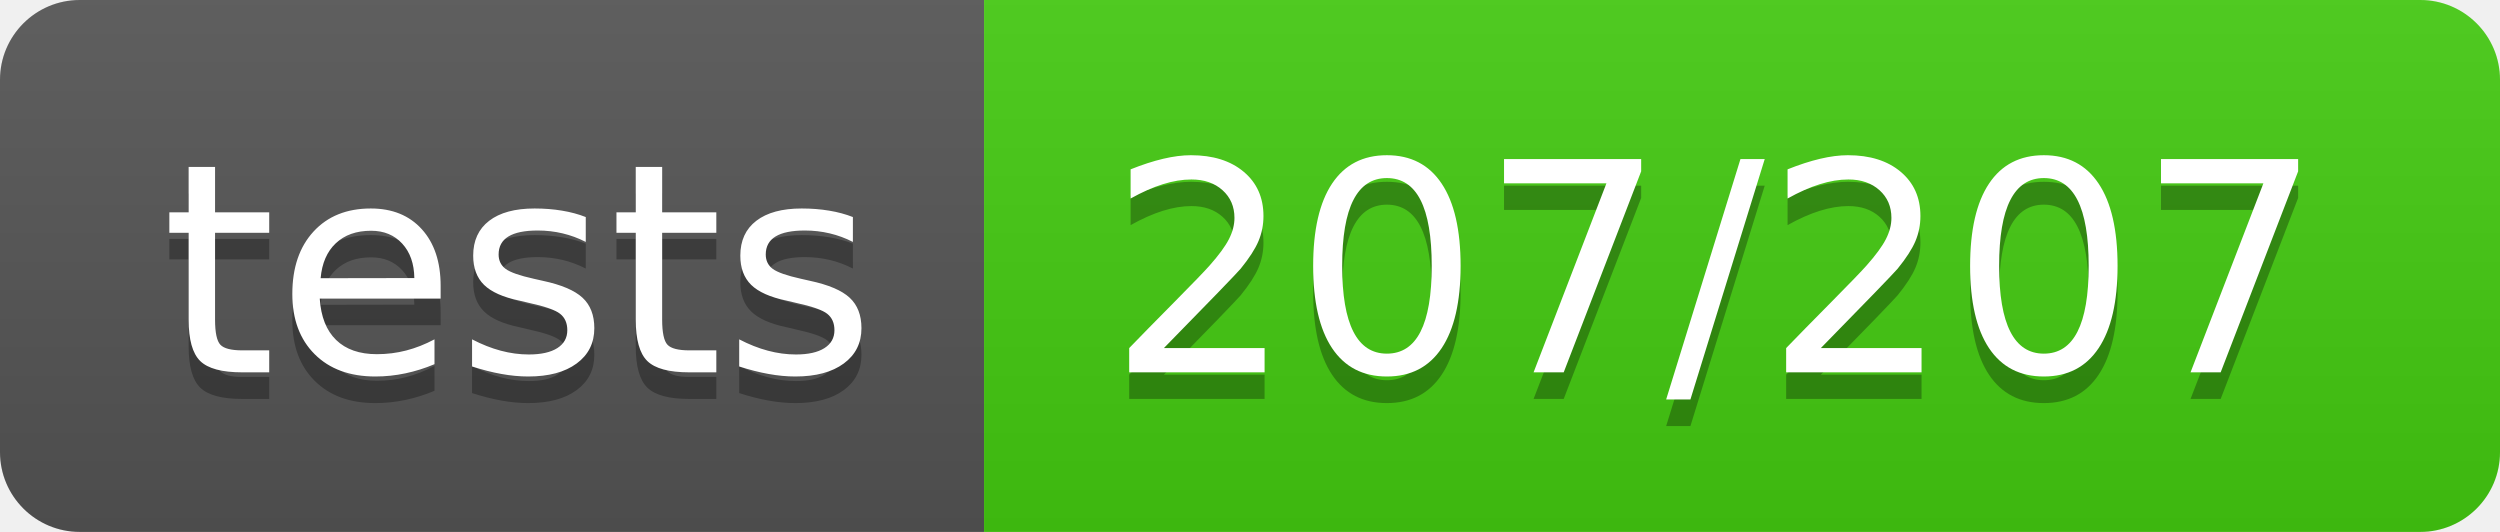
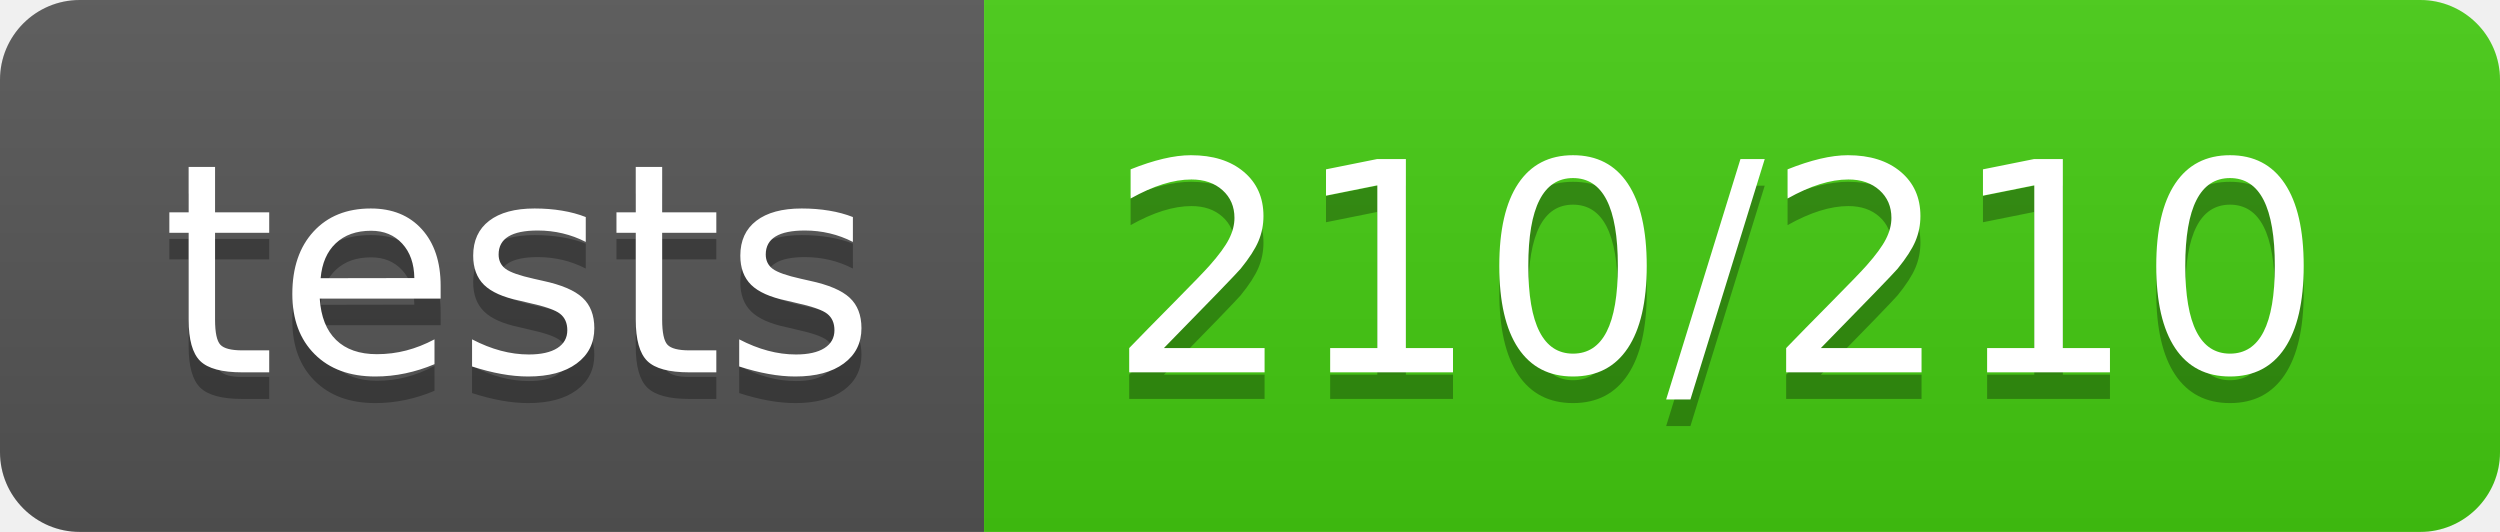
<svg xmlns="http://www.w3.org/2000/svg" width="94" height="20">
  <linearGradient id="b" x2="0" y2="100%">
    <stop offset="0" stop-color="#bbb" stop-opacity=".1" />
    <stop offset="1" stop-opacity=".1" />
  </linearGradient>
  <clipPath id="a">
    <rect width="94" height="20" rx="3" fill="#fff" />
  </clipPath>
  <g clip-path="url(#a)">
    <path fill="#555" d="M0 0h37v20H0z" />
    <path fill="#4c1" d="M37 0h57v20H37z" />
    <path fill="url(#b)" d="M0 0h94v20H0z" />
  </g>
  <g fill="#fff" text-anchor="middle" font-family="DejaVu Sans,Verdana,Geneva,sans-serif" font-size="110">
    <text x="195" y="150" fill="#010101" fill-opacity=".3" transform="scale(.1)" textLength="270">tests</text>
    <text x="195" y="140" transform="scale(.1)" textLength="270">tests</text>
-     <text x="645" y="150" fill="#010101" fill-opacity=".3" transform="scale(.1)" textLength="470">207/207</text>
-     <text x="645" y="140" transform="scale(.1)" textLength="470">207/207</text>
+     <text x="645" y="150" fill="#010101" fill-opacity=".3" transform="scale(.1)" textLength="470">210/210</text>
+     <text x="645" y="140" transform="scale(.1)" textLength="470">210/210</text>
  </g>
</svg>
